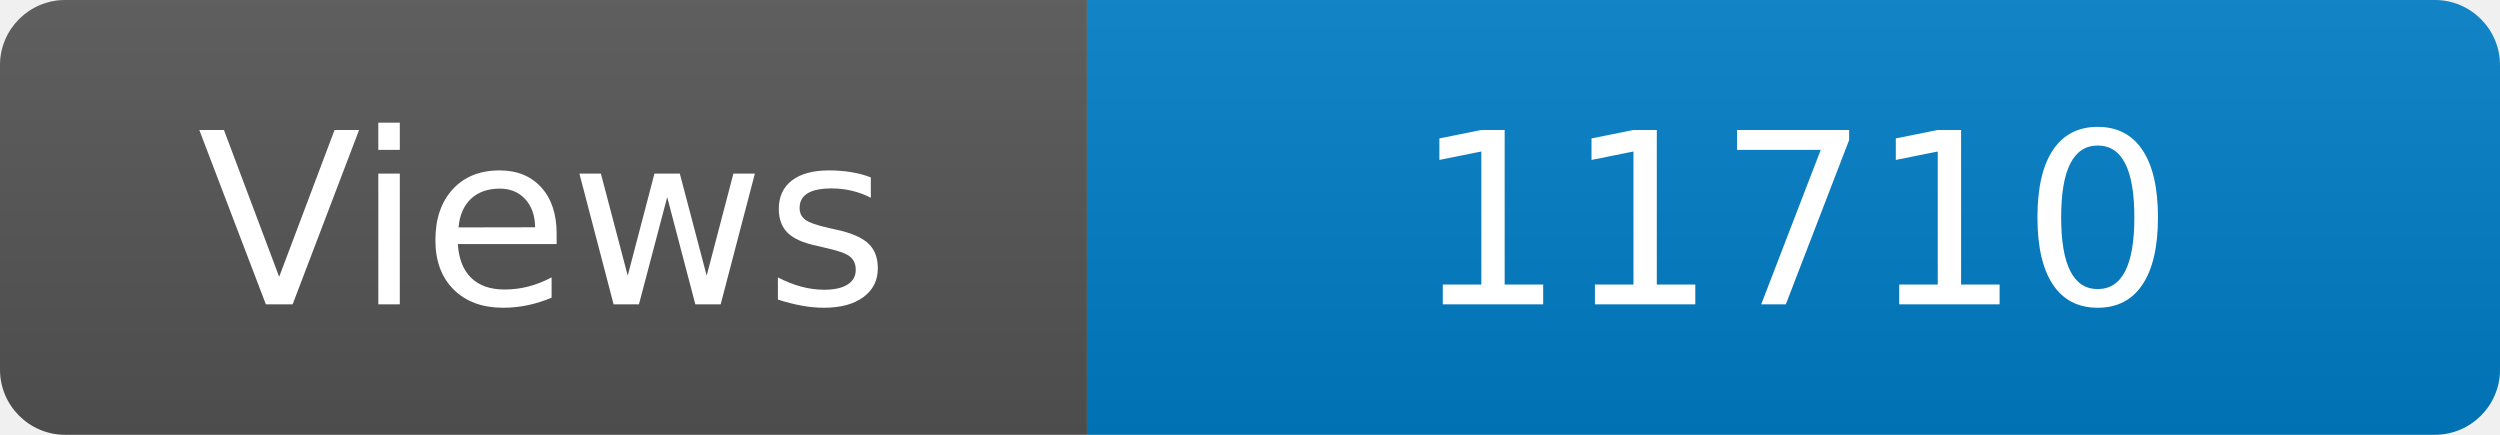
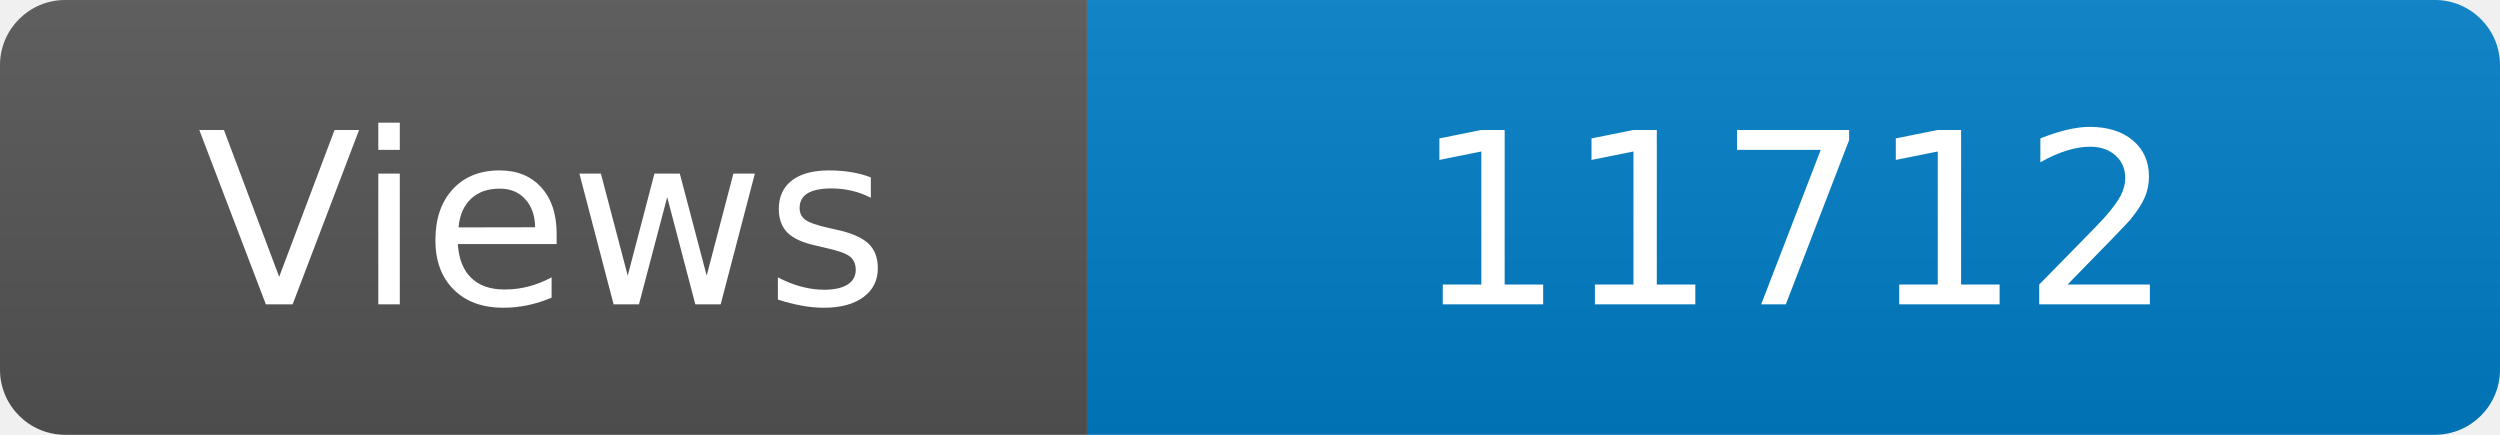
<svg xmlns="http://www.w3.org/2000/svg" width="115" height="20" role="img" aria-label="Maintained?: yes">
  <linearGradient id="s" x2="0" y2="100%">
    <stop offset="0" stop-color="#bbb" stop-opacity=".1" />
    <stop offset="1" stop-opacity=".1" />
  </linearGradient>
  <clipPath id="r">
    <rect width="115" height="20" rx="3" fill="#fff" />
  </clipPath>
  <g clip-path="url(#r)">
    <rect width="50" height="20" fill="#555" />
    <rect x="50" width="160" height="20" fill="#007ec6" />
    <rect width="115" height="20" fill="url(#s)" />
  </g>
  <g fill="#fff" text-anchor="middle" font-family="Verdana,Geneva,DejaVu Sans,sans-serif" font-size="110">
    <text x="250" y="140" transform="scale(.1)" fill="#fff">Views</text>
-     <text x="825" y="140" transform="scale(.1)" fill="#fff">11710</text>
+     <text x="825" y="140" transform="scale(.1)" fill="#fff">11712</text>
  </g>
</svg>
